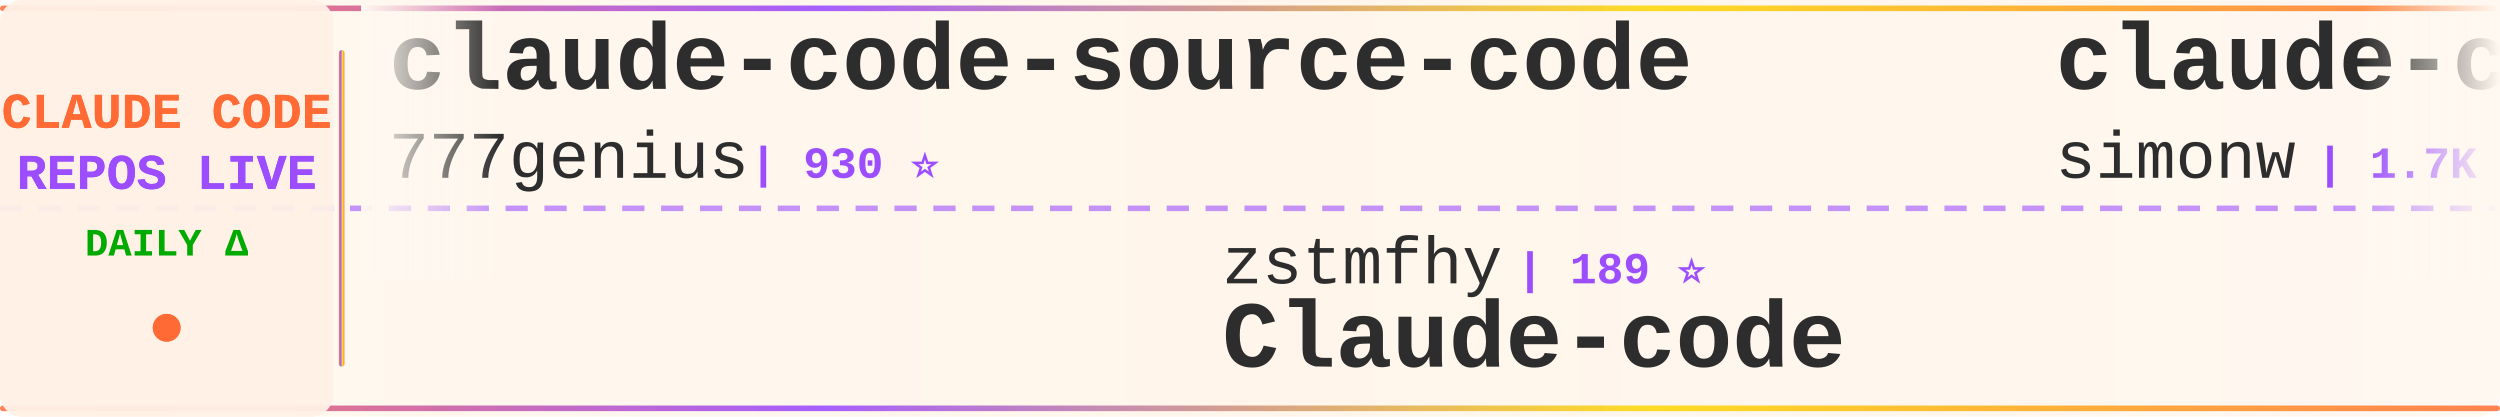
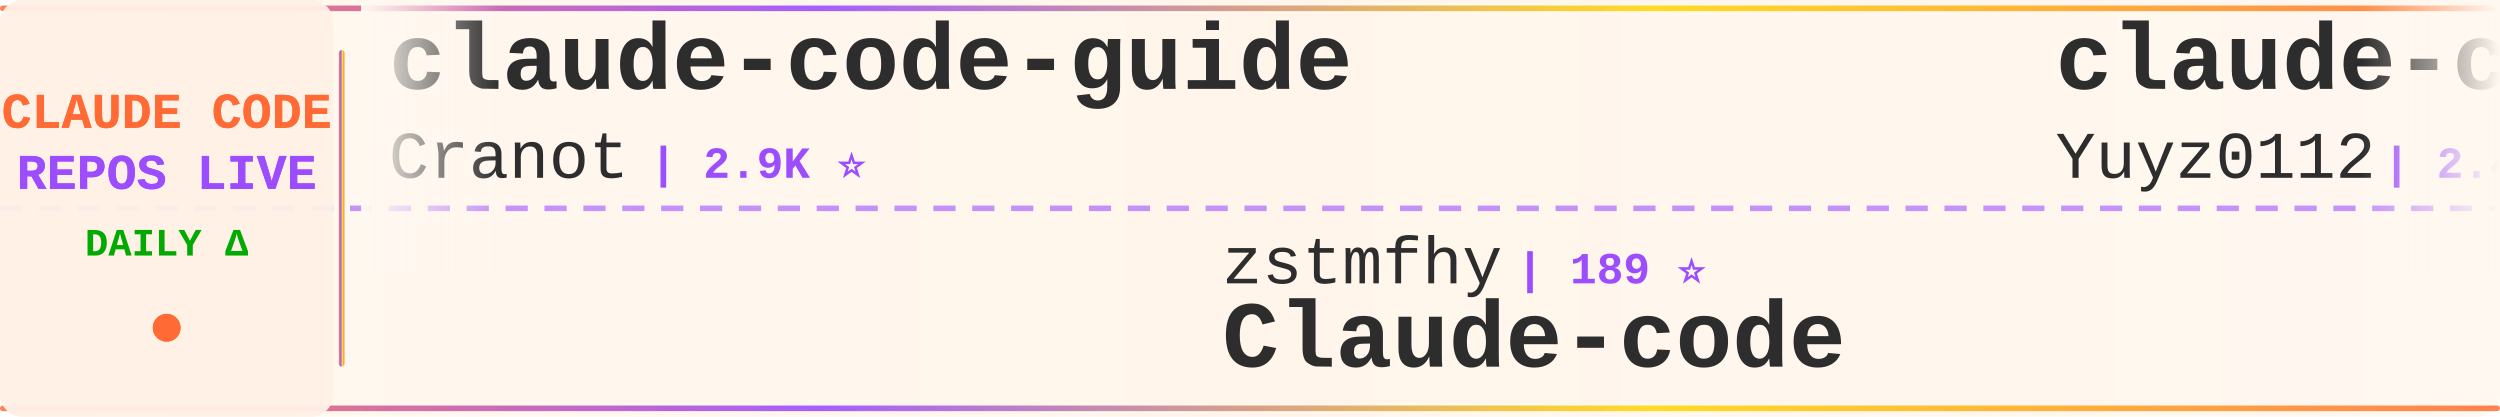
<svg xmlns="http://www.w3.org/2000/svg" width="900" height="150">
  <defs>
    <linearGradient id="tickerBg" x1="0%" y1="0%" x2="100%" y2="0%">
      <stop offset="0%" style="stop-color:#fff8f0;stop-opacity:0.98" />
      <stop offset="50%" style="stop-color:#fff5eb;stop-opacity:1" />
      <stop offset="100%" style="stop-color:#fff8f0;stop-opacity:0.98" />
    </linearGradient>
    <linearGradient id="borderGrad" x1="0%" y1="0%" x2="100%" y2="0%">
      <stop offset="0%" style="stop-color:#FF6B35;stop-opacity:0.85">
        <animate attributeName="stop-opacity" values="0.85;1;0.85" dur="2s" repeatCount="indefinite" />
      </stop>
      <stop offset="33%" style="stop-color:#9C4EFF;stop-opacity:0.9">
        <animate attributeName="stop-opacity" values="0.9;1;0.9" dur="2.2s" repeatCount="indefinite" />
      </stop>
      <stop offset="66%" style="stop-color:#FFD700;stop-opacity:0.85">
        <animate attributeName="stop-opacity" values="0.85;1;0.85" dur="1.8s" repeatCount="indefinite" />
      </stop>
      <stop offset="100%" style="stop-color:#FF6B35;stop-opacity:0.85">
        <animate attributeName="stop-opacity" values="0.85;1;0.85" dur="2s" repeatCount="indefinite" />
      </stop>
    </linearGradient>
    <filter id="textGlow">
      <feGaussianBlur stdDeviation="0.15" result="coloredBlur" />
      <feMerge>
        <feMergeNode in="coloredBlur" />
        <feMergeNode in="SourceGraphic" />
      </feMerge>
    </filter>
    <filter id="metricGlow">
      <feGaussianBlur stdDeviation="0.2" result="coloredBlur" />
      <feMerge>
        <feMergeNode in="coloredBlur" />
        <feMergeNode in="SourceGraphic" />
      </feMerge>
    </filter>
    <linearGradient id="leftFade" x1="0%" y1="0%" x2="100%" y2="0%">
      <stop offset="0%" style="stop-color:#fff8f0;stop-opacity:1" />
      <stop offset="100%" style="stop-color:#fff8f0;stop-opacity:0" />
    </linearGradient>
    <linearGradient id="rightFade" x1="0%" y1="0%" x2="100%" y2="0%">
      <stop offset="0%" style="stop-color:#fff8f0;stop-opacity:0" />
      <stop offset="100%" style="stop-color:#fff8f0;stop-opacity:1" />
    </linearGradient>
  </defs>
  <rect width="900" height="150" fill="url(#tickerBg)" rx="8" />
  <rect x="0" y="2" width="900" height="2" fill="url(#borderGrad)" rx="1" />
  <rect x="0" y="146" width="900" height="2" fill="url(#borderGrad)" rx="1" />
  <line x1="0" y1="75" x2="900" y2="75" stroke="#9C4EFF" stroke-width="2" stroke-dasharray="8 6" opacity="0.6" />
  <rect x="0" y="0" width="120" height="150" fill="#fff0e6" opacity="0.95" rx="8" />
  <text x="60" y="46" font-family="'Courier New', monospace" font-size="18" font-weight="bold" fill="#FF6B35" text-anchor="middle" filter="url(#textGlow)">
    CLAUDE CODE
  </text>
  <text x="60" y="68" font-family="'Courier New', monospace" font-size="18" font-weight="bold" fill="#9C4EFF" text-anchor="middle" filter="url(#textGlow)">
    REPOS LIVE
  </text>
  <text x="60" y="92" font-family="'Courier New', monospace" font-size="14" font-weight="bold" fill="#00aa00" text-anchor="middle">
    DAILY Δ
  </text>
  <circle cx="60" cy="118" r="5" fill="#FF6B35" filter="url(#metricGlow)">
    <animate attributeName="r" values="4;6;4" dur="1.5s" repeatCount="indefinite" />
    <animate attributeName="opacity" values="0.6;1;0.6" dur="1.5s" repeatCount="indefinite" />
  </circle>
  <rect x="122" y="18" width="2" height="114" fill="url(#borderGrad)" rx="1" />
  <clipPath id="tickerClip">
    <rect x="130" y="0" width="770" height="150" />
  </clipPath>
  <g clip-path="url(#tickerClip)">
    <g id="tickerItems">
      <animateTransform attributeName="transform" attributeType="XML" type="translate" from="0 0" to="-3000 0" dur="54s" repeatCount="indefinite" />
      <g transform="translate(0, 0)">
-         <text x="140" y="32" font-family="'Courier New', monospace" font-size="34" font-weight="bold" fill="#2d2d2d">claude-code-source-code</text>
-         <text x="140" y="64" font-family="'Courier New', monospace" font-size="24" font-weight="normal" fill="#2d2d2d" opacity="1.0">777genius</text>
-         <text x="270" y="64" font-family="'Courier New', monospace" font-size="16" font-weight="bold" fill="#9C4EFF"> | 930 ⭐</text>
+         <text x="140" y="32" font-family="'Courier New', monospace" font-size="34" font-weight="bold" fill="#2d2d2d">claude-code-guide</text>
+         <text x="140" y="64" font-family="'Courier New', monospace" font-size="24" font-weight="normal" fill="#2d2d2d" opacity="1.0">Cranot</text>
+         <text x="234" y="64" font-family="'Courier New', monospace" font-size="16" font-weight="bold" fill="#9C4EFF"> | 2.9K ⭐</text>
      </g>
      <g transform="translate(300, 0)">
        <text x="140" y="102" font-family="'Courier New', monospace" font-size="24" font-weight="normal" fill="#2d2d2d" opacity="1.0">zstmfhy</text>
        <text x="246" y="102" font-family="'Courier New', monospace" font-size="16" font-weight="bold" fill="#9C4EFF"> | 189 ⭐</text>
        <text x="140" y="132" font-family="'Courier New', monospace" font-size="34" font-weight="bold" fill="#2d2d2d">Claude-code</text>
      </g>
      <g transform="translate(600, 0)">
-         <text x="140" y="32" font-family="'Courier New', monospace" font-size="34" font-weight="bold" fill="#2d2d2d">claude-code-transcripts</text>
-         <text x="140" y="64" font-family="'Courier New', monospace" font-size="24" font-weight="normal" fill="#2d2d2d" opacity="1.0">simonw</text>
-         <text x="234" y="64" font-family="'Courier New', monospace" font-size="16" font-weight="bold" fill="#9C4EFF"> | 1.7K ⭐</text>
+         <text x="140" y="32" font-family="'Courier New', monospace" font-size="34" font-weight="bold" fill="#2d2d2d">claude-code-reverse</text>
+         <text x="140" y="64" font-family="'Courier New', monospace" font-size="24" font-weight="normal" fill="#2d2d2d" opacity="1.0">Yuyz0112</text>
+         <text x="258" y="64" font-family="'Courier New', monospace" font-size="16" font-weight="bold" fill="#9C4EFF"> | 2.4K ⭐</text>
      </g>
      <g transform="translate(900, 0)">
-         <text x="140" y="102" font-family="'Courier New', monospace" font-size="24" font-weight="normal" fill="#2d2d2d" opacity="1.0">Alishahryar1</text>
-         <text x="306" y="102" font-family="'Courier New', monospace" font-size="16" font-weight="bold" fill="#9C4EFF"> | 54.2K ⭐ +45</text>
-         <text x="140" y="132" font-family="'Courier New', monospace" font-size="34" font-weight="bold" fill="#2d2d2d">free-claude-code</text>
+         <text x="140" y="102" font-family="'Courier New', monospace" font-size="24" font-weight="normal" fill="#2d2d2d" opacity="1.0">JrCx7scC</text>
+         <text x="258" y="102" font-family="'Courier New', monospace" font-size="16" font-weight="bold" fill="#9C4EFF"> | 376 ⭐</text>
+         <text x="140" y="132" font-family="'Courier New', monospace" font-size="34" font-weight="bold" fill="#2d2d2d">claude-code-source</text>
      </g>
      <g transform="translate(1200, 0)">
-         <text x="140" y="32" font-family="'Courier New', monospace" font-size="34" font-weight="bold" fill="#2d2d2d">claude-code-system-promp...</text>
-         <text x="140" y="64" font-family="'Courier New', monospace" font-size="24" font-weight="normal" fill="#2d2d2d" opacity="1.0">Piebald-AI</text>
-         <text x="282" y="64" font-family="'Courier New', monospace" font-size="16" font-weight="bold" fill="#9C4EFF"> | 12.6K ⭐</text>
+         <text x="140" y="32" font-family="'Courier New', monospace" font-size="34" font-weight="bold" fill="#2d2d2d">how-claude-code-works</text>
+         <text x="140" y="64" font-family="'Courier New', monospace" font-size="24" font-weight="normal" fill="#2d2d2d" opacity="1.0">Windy3f3f3f3f</text>
+         <text x="318" y="64" font-family="'Courier New', monospace" font-size="16" font-weight="bold" fill="#9C4EFF"> | 3.6K ⭐ -1</text>
      </g>
      <g transform="translate(1500, 0)">
-         <text x="140" y="102" font-family="'Courier New', monospace" font-size="24" font-weight="normal" fill="#2d2d2d" opacity="1.0">oboard</text>
-         <text x="234" y="102" font-family="'Courier New', monospace" font-size="16" font-weight="bold" fill="#9C4EFF"> | 3.3K ⭐</text>
-         <text x="140" y="132" font-family="'Courier New', monospace" font-size="34" font-weight="bold" fill="#2d2d2d">claude-code-rev</text>
+         <text x="140" y="102" font-family="'Courier New', monospace" font-size="24" font-weight="normal" fill="#2d2d2d" opacity="1.0">RichardAtCT</text>
+         <text x="294" y="102" font-family="'Courier New', monospace" font-size="16" font-weight="bold" fill="#9C4EFF"> | 2.8K ⭐</text>
+         <text x="140" y="132" font-family="'Courier New', monospace" font-size="34" font-weight="bold" fill="#2d2d2d">claude-code-telegram</text>
      </g>
      <g transform="translate(1800, 0)">
-         <text x="140" y="32" font-family="'Courier New', monospace" font-size="34" font-weight="bold" fill="#2d2d2d">awesome-claude-code-tool...</text>
-         <text x="140" y="64" font-family="'Courier New', monospace" font-size="24" font-weight="normal" fill="#2d2d2d" opacity="1.0">rohitg00</text>
-         <text x="258" y="64" font-family="'Courier New', monospace" font-size="16" font-weight="bold" fill="#9C4EFF"> | 2.6K ⭐</text>
+         <text x="140" y="32" font-family="'Courier New', monospace" font-size="34" font-weight="bold" fill="#2d2d2d">learn-claude-code</text>
+         <text x="140" y="64" font-family="'Courier New', monospace" font-size="24" font-weight="normal" fill="#2d2d2d" opacity="1.0">shareAI-lab</text>
+         <text x="294" y="64" font-family="'Courier New', monospace" font-size="16" font-weight="bold" fill="#9C4EFF"> | 76.4K ⭐ +6</text>
      </g>
      <g transform="translate(2100, 0)">
-         <text x="140" y="102" font-family="'Courier New', monospace" font-size="24" font-weight="normal" fill="#2d2d2d" opacity="1.0">luyao618</text>
-         <text x="258" y="102" font-family="'Courier New', monospace" font-size="16" font-weight="bold" fill="#9C4EFF"> | 1.7K ⭐ +1</text>
-         <text x="140" y="132" font-family="'Courier New', monospace" font-size="34" font-weight="bold" fill="#2d2d2d">Claude-Code-Source-Study</text>
+         <text x="140" y="102" font-family="'Courier New', monospace" font-size="24" font-weight="normal" fill="#2d2d2d" opacity="1.0">OneRedOak</text>
+         <text x="270" y="102" font-family="'Courier New', monospace" font-size="16" font-weight="bold" fill="#9C4EFF"> | 3.9K ⭐</text>
+         <text x="140" y="132" font-family="'Courier New', monospace" font-size="34" font-weight="bold" fill="#2d2d2d">claude-code-workflows</text>
      </g>
      <g transform="translate(2400, 0)">
-         <text x="140" y="32" font-family="'Courier New', monospace" font-size="34" font-weight="bold" fill="#2d2d2d">Auto-claude-code-researc...</text>
-         <text x="140" y="64" font-family="'Courier New', monospace" font-size="24" font-weight="normal" fill="#2d2d2d" opacity="1.0">wanshuiyin</text>
-         <text x="282" y="64" font-family="'Courier New', monospace" font-size="16" font-weight="bold" fill="#9C4EFF"> | 15.9K ⭐ +13</text>
+         <text x="140" y="32" font-family="'Courier New', monospace" font-size="34" font-weight="bold" fill="#2d2d2d">claude-code-prompts</text>
+         <text x="140" y="64" font-family="'Courier New', monospace" font-size="24" font-weight="normal" fill="#2d2d2d" opacity="1.0">repowise-dev</text>
+         <text x="306" y="64" font-family="'Courier New', monospace" font-size="16" font-weight="bold" fill="#9C4EFF"> | 1.2K ⭐</text>
      </g>
      <g transform="translate(2700, 0)">
-         <text x="140" y="102" font-family="'Courier New', monospace" font-size="24" font-weight="normal" fill="#2d2d2d" opacity="1.0">WorldFlowAI</text>
-         <text x="294" y="102" font-family="'Courier New', monospace" font-size="16" font-weight="bold" fill="#9C4EFF"> | 2.7K ⭐ +10</text>
-         <text x="140" y="132" font-family="'Courier New', monospace" font-size="34" font-weight="bold" fill="#2d2d2d">everything-claude-code</text>
+         <text x="140" y="102" font-family="'Courier New', monospace" font-size="24" font-weight="normal" fill="#2d2d2d" opacity="1.0">ChrisWiles</text>
+         <text x="282" y="102" font-family="'Courier New', monospace" font-size="16" font-weight="bold" fill="#9C4EFF"> | 6.1K ⭐ -1</text>
+         <text x="140" y="132" font-family="'Courier New', monospace" font-size="34" font-weight="bold" fill="#2d2d2d">claude-code-showcase</text>
      </g>
      <g transform="translate(3000, 0)">
-         <text x="140" y="32" font-family="'Courier New', monospace" font-size="34" font-weight="bold" fill="#2d2d2d">claude-code-source-code</text>
-         <text x="140" y="64" font-family="'Courier New', monospace" font-size="24" font-weight="normal" fill="#2d2d2d" opacity="1.0">777genius</text>
-         <text x="270" y="64" font-family="'Courier New', monospace" font-size="16" font-weight="bold" fill="#9C4EFF"> | 930 ⭐</text>
+         <text x="140" y="32" font-family="'Courier New', monospace" font-size="34" font-weight="bold" fill="#2d2d2d">claude-code-guide</text>
+         <text x="140" y="64" font-family="'Courier New', monospace" font-size="24" font-weight="normal" fill="#2d2d2d" opacity="1.0">Cranot</text>
+         <text x="234" y="64" font-family="'Courier New', monospace" font-size="16" font-weight="bold" fill="#9C4EFF"> | 2.9K ⭐</text>
      </g>
      <g transform="translate(3300, 0)">
        <text x="140" y="102" font-family="'Courier New', monospace" font-size="24" font-weight="normal" fill="#2d2d2d" opacity="1.0">zstmfhy</text>
        <text x="246" y="102" font-family="'Courier New', monospace" font-size="16" font-weight="bold" fill="#9C4EFF"> | 189 ⭐</text>
        <text x="140" y="132" font-family="'Courier New', monospace" font-size="34" font-weight="bold" fill="#2d2d2d">Claude-code</text>
      </g>
      <g transform="translate(3600, 0)">
-         <text x="140" y="32" font-family="'Courier New', monospace" font-size="34" font-weight="bold" fill="#2d2d2d">claude-code-transcripts</text>
-         <text x="140" y="64" font-family="'Courier New', monospace" font-size="24" font-weight="normal" fill="#2d2d2d" opacity="1.0">simonw</text>
-         <text x="234" y="64" font-family="'Courier New', monospace" font-size="16" font-weight="bold" fill="#9C4EFF"> | 1.7K ⭐</text>
+         <text x="140" y="32" font-family="'Courier New', monospace" font-size="34" font-weight="bold" fill="#2d2d2d">claude-code-reverse</text>
+         <text x="140" y="64" font-family="'Courier New', monospace" font-size="24" font-weight="normal" fill="#2d2d2d" opacity="1.0">Yuyz0112</text>
+         <text x="258" y="64" font-family="'Courier New', monospace" font-size="16" font-weight="bold" fill="#9C4EFF"> | 2.4K ⭐</text>
      </g>
      <g transform="translate(3900, 0)">
-         <text x="140" y="102" font-family="'Courier New', monospace" font-size="24" font-weight="normal" fill="#2d2d2d" opacity="1.0">Alishahryar1</text>
-         <text x="306" y="102" font-family="'Courier New', monospace" font-size="16" font-weight="bold" fill="#9C4EFF"> | 54.2K ⭐ +45</text>
-         <text x="140" y="132" font-family="'Courier New', monospace" font-size="34" font-weight="bold" fill="#2d2d2d">free-claude-code</text>
+         <text x="140" y="102" font-family="'Courier New', monospace" font-size="24" font-weight="normal" fill="#2d2d2d" opacity="1.0">JrCx7scC</text>
+         <text x="258" y="102" font-family="'Courier New', monospace" font-size="16" font-weight="bold" fill="#9C4EFF"> | 376 ⭐</text>
+         <text x="140" y="132" font-family="'Courier New', monospace" font-size="34" font-weight="bold" fill="#2d2d2d">claude-code-source</text>
      </g>
    </g>
  </g>
  <rect x="130" y="0" width="50" height="100" fill="url(#leftFade)" />
  <rect x="850" y="0" width="50" height="100" fill="url(#rightFade)" />
</svg>
